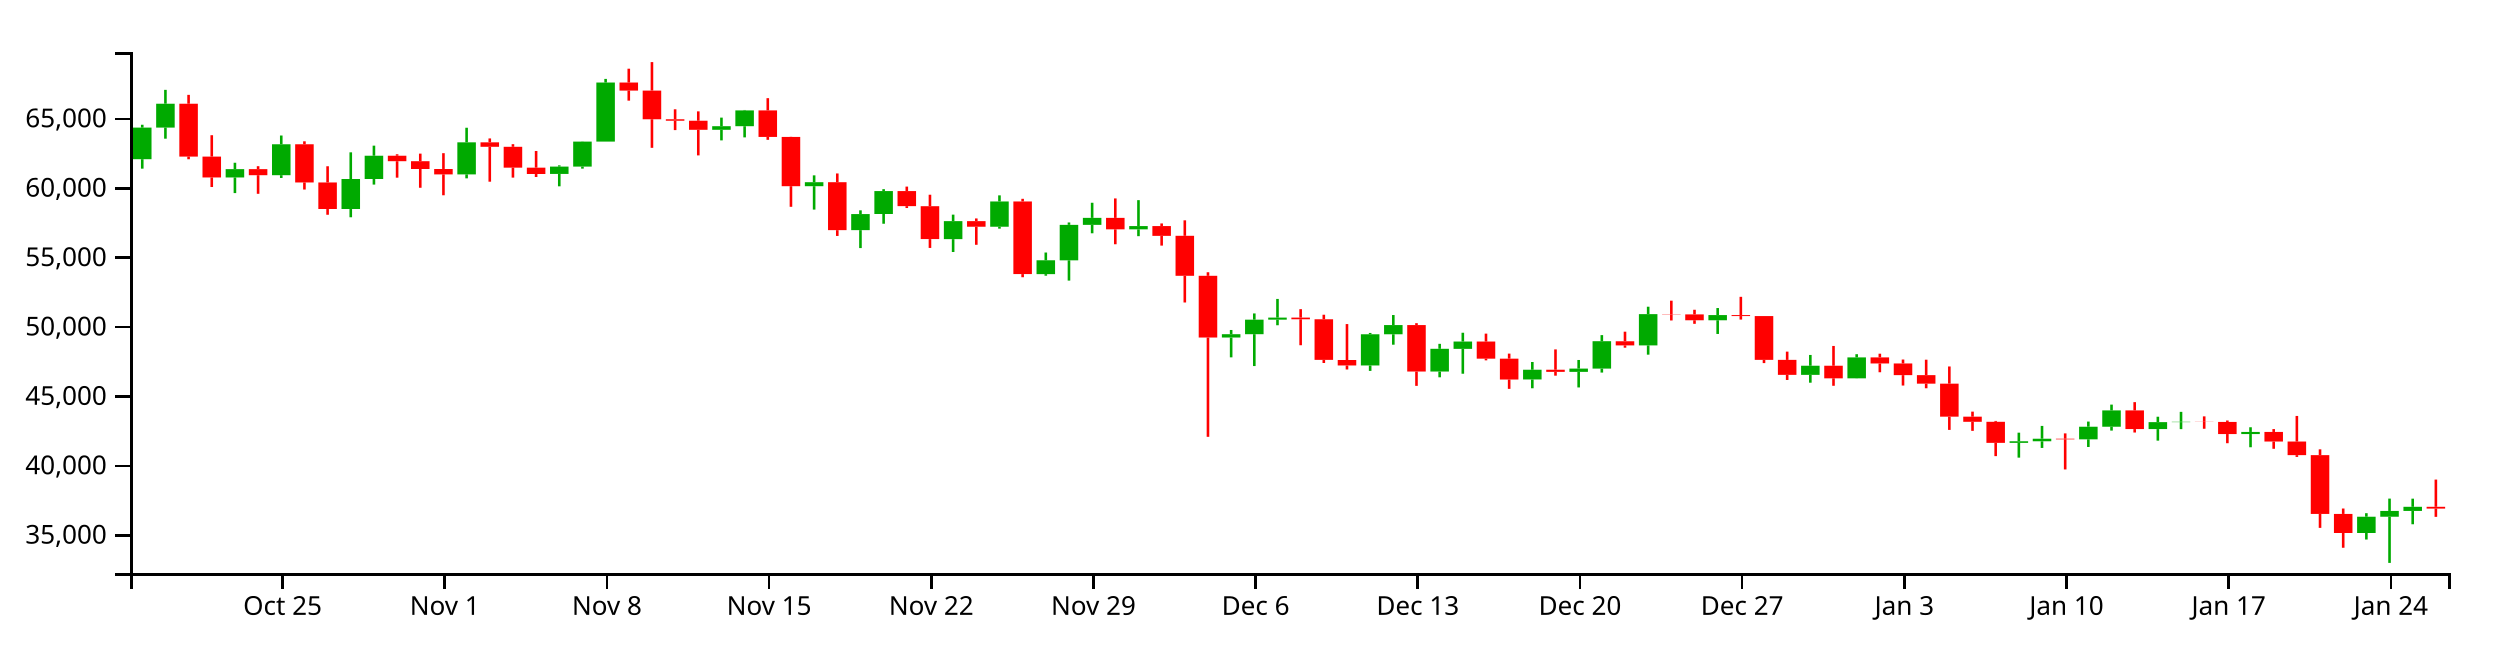
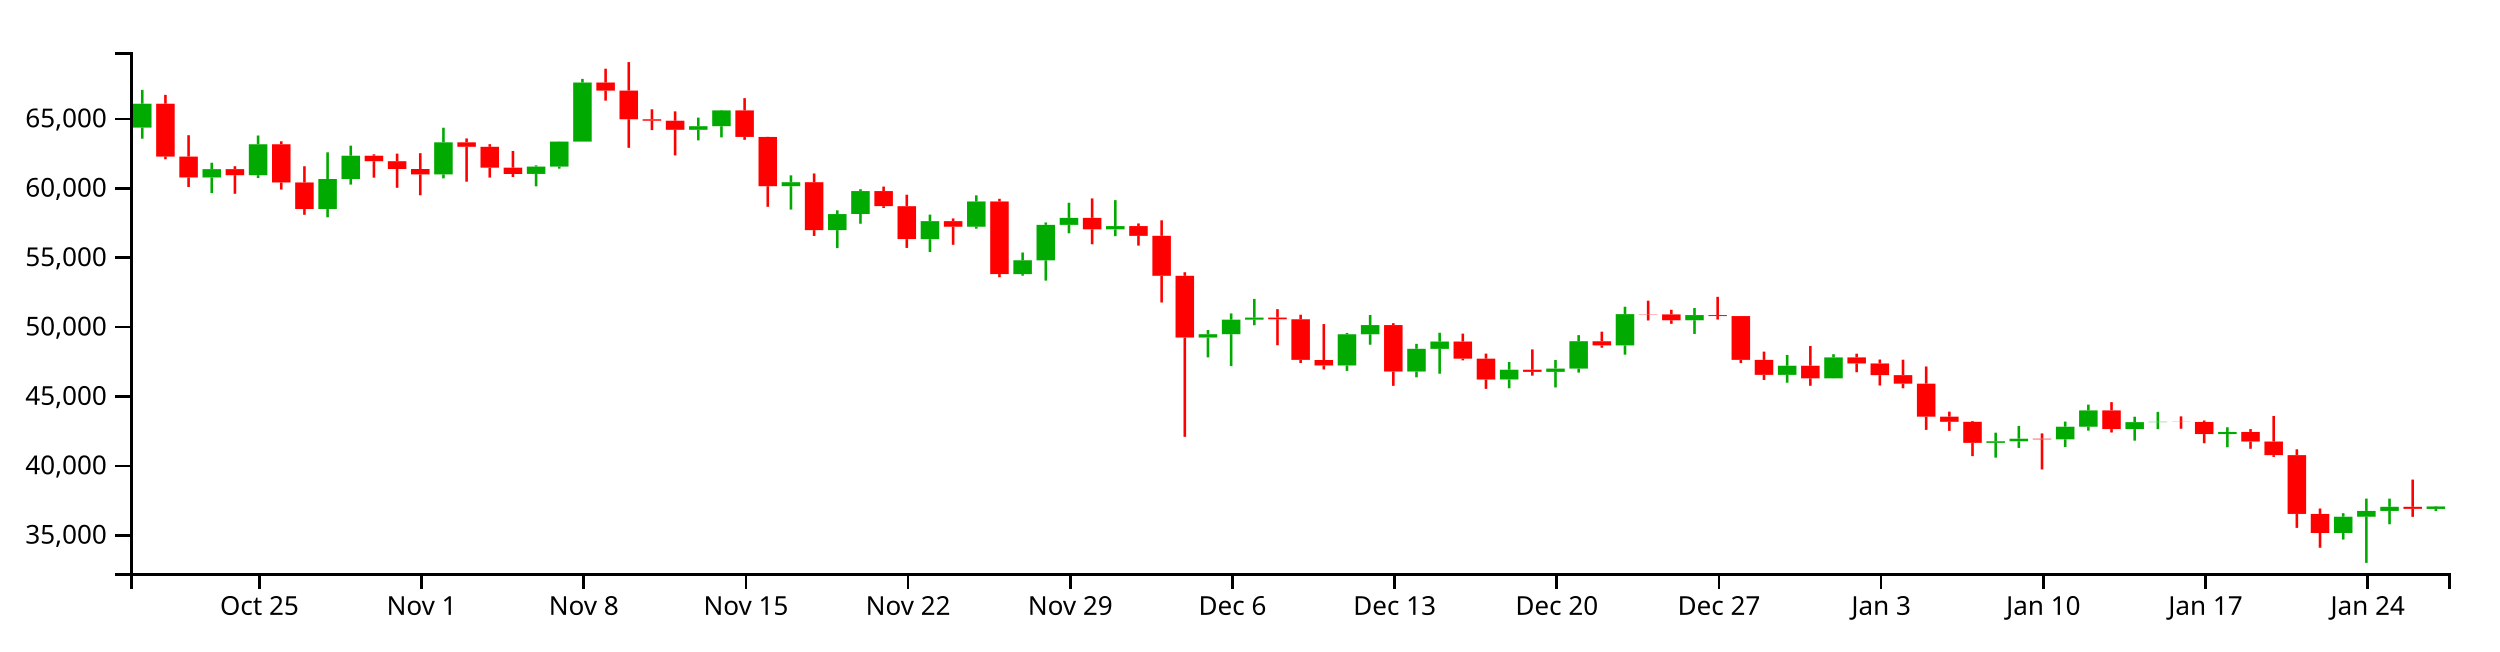
<svg xmlns="http://www.w3.org/2000/svg" version="1.1" width="960" height="250">
  <g transform="translate(50,20)">
    <style>.axis path,.axis line{fill:none;stroke:#000;shape-rendering:crispEdges;}path.candle{stroke:#000000;}path.candle.body{stroke-width:0;}path.candle.up{fill:#00AA00;stroke:#00AA00;}path.candle.down{fill:#FF0000;stroke:#FF0000;}</style>
    <g class="candlestick">
      <g class="data">
-         <path class="candle body up" d="M 1.068 41.124 l 7.117 0 L 8.185 28.999 l -7.117 0 L 1.068 41.124 M 9.964 28.999 l 7.117 0 L 17.081 19.827 l -7.117 0 L 9.964 28.999 M 36.653 48.145 l 7.117 0 L 43.77 44.955 l -7.117 0 L 36.653 48.145 M 54.446 47.271 l 7.117 0 L 61.563 35.404 l -7.117 0 L 54.446 47.271 M 81.136 60.268 l 7.117 0 L 88.253 48.743 l -7.117 0 L 81.136 60.268 M 90.032 48.743 l 7.117 0 L 97.149 39.801 l -7.117 0 L 90.032 48.743 M 125.618 46.957 l 7.117 0 L 132.735 34.651 l -7.117 0 L 125.618 46.957 M 161.204 46.802 l 7.117 0 L 168.321 43.975 l -7.117 0 L 161.204 46.802 M 170.1 43.975 l 7.117 0 L 177.217 34.366 l -7.117 0 L 170.1 43.975 M 178.996 34.366 l 7.117 0 L 186.114 11.703 l -7.117 0 L 178.996 34.366 M 223.479 29.843 l 7.117 0 L 230.596 28.469 l -7.117 0 L 223.479 29.843 M 232.375 28.469 l 7.117 0 L 239.492 22.398 l -7.117 0 L 232.375 28.469 M 259.064 51.499 l 7.117 0 L 266.182 49.975 l -7.117 0 L 259.064 51.499 M 276.857 68.379 l 7.117 0 L 283.974 62.194 l -7.117 0 L 276.857 68.379 M 285.754 62.168 l 7.117 0 L 292.871 53.372 l -7.117 0 L 285.754 62.168 M 312.443 71.832 l 7.117 0 L 319.56 64.917 l -7.117 0 L 312.443 71.832 M 330.236 67.065 l 7.117 0 L 337.353 57.354 l -7.117 0 L 330.236 67.065 M 348.029 85.263 l 7.117 0 L 355.146 79.948 l -7.117 0 L 348.029 85.263 M 356.925 79.972 l 7.117 0 L 364.042 66.337 l -7.117 0 L 356.925 79.972 M 365.822 66.337 l 7.117 0 L 372.939 63.664 l -7.117 0 L 365.822 66.337 M 383.615 68.065 l 7.117 0 L 390.732 66.821 l -7.117 0 L 383.615 68.065 M 419.2 109.626 l 7.117 0 L 426.317 108.326 l -7.117 0 L 419.2 109.626 M 428.097 108.326 l 7.117 0 L 435.214 102.754 l -7.117 0 L 428.097 108.326 M 436.993 102.754 l 7.117 0 L 444.11 101.97 l -7.117 0 L 436.993 102.754 M 472.579 120.349 l 7.117 0 L 479.696 108.36 l -7.117 0 L 472.579 120.349 M 481.475 108.36 l 7.117 0 L 488.593 104.822 l -7.117 0 L 481.475 108.36 M 499.268 122.682 l 7.117 0 L 506.385 113.939 l -7.117 0 L 499.268 122.682 M 508.165 113.972 l 7.117 0 L 515.282 111.158 l -7.117 0 L 508.165 113.972 M 534.854 125.714 l 7.117 0 L 541.971 121.98 l -7.117 0 L 534.854 125.714 M 552.647 122.797 l 7.117 0 L 559.764 121.555 l -7.117 0 L 552.647 122.797 M 561.543 121.555 l 7.117 0 L 568.661 111.025 l -7.117 0 L 561.543 121.555 M 579.336 112.633 l 7.117 0 L 586.453 100.638 l -7.117 0 L 579.336 112.633 M 606.026 102.979 l 7.117 0 L 613.143 100.976 l -7.117 0 L 606.026 102.979 M 641.611 123.951 l 7.117 0 L 648.729 120.454 l -7.117 0 L 641.611 123.951 M 659.404 125.271 l 7.117 0 L 666.521 117.246 l -7.117 0 L 659.404 125.271 M 721.679 150.056 l 7.117 0 L 728.796 149.453 l -7.117 0 L 721.679 150.056 M 730.576 149.453 l 7.117 0 L 737.693 148.467 l -7.117 0 L 730.576 149.453 M 748.369 148.692 l 7.117 0 L 755.486 143.859 l -7.117 0 L 748.369 148.692 M 757.265 143.859 l 7.117 0 L 764.382 137.605 l -7.117 0 L 757.265 143.859 M 775.058 144.77 l 7.117 0 L 782.175 142.097 l -7.117 0 L 775.058 144.77 M 783.954 142.097 l 7.117 0 L 791.072 141.967 l -7.117 0 L 783.954 142.097 M 810.644 146.671 l 7.117 0 L 817.761 145.869 l -7.117 0 L 810.644 146.671 M 855.126 184.673 l 7.117 0 L 862.243 178.42 l -7.117 0 L 855.126 184.673 M 864.022 178.42 l 7.117 0 L 871.14 176.204 l -7.117 0 L 864.022 178.42 M 872.919 176.204 l 7.117 0 L 880.036 174.616 l -7.117 0 L 872.919 176.204" />
-         <path class="candle body down" d="M 18.86 19.828 l 7.117 0 L 25.978 40.124 l -7.117 0 L 18.86 19.828 M 27.757 40.124 l 7.117 0 L 34.874 48.145 l -7.117 0 L 27.757 40.124 M 45.55 44.955 l 7.117 0 L 52.667 47.271 l -7.117 0 L 45.55 44.955 M 63.343 35.404 l 7.117 0 L 70.46 50.06 l -7.117 0 L 63.343 35.404 M 72.239 50.06 l 7.117 0 L 79.356 60.268 l -7.117 0 L 72.239 50.06 M 98.928 39.801 l 7.117 0 L 106.046 41.904 l -7.117 0 L 98.928 39.801 M 107.825 41.904 l 7.117 0 L 114.942 44.885 l -7.117 0 L 107.825 41.904 M 116.721 44.885 l 7.117 0 L 123.838 46.957 l -7.117 0 L 116.721 44.885 M 134.514 34.648 l 7.117 0 L 141.631 36.376 l -7.117 0 L 134.514 34.648 M 143.411 36.376 l 7.117 0 L 150.528 44.378 l -7.117 0 L 143.411 36.376 M 152.307 44.378 l 7.117 0 L 159.424 46.818 l -7.117 0 L 152.307 44.378 M 187.893 11.703 l 7.117 0 L 195.01 14.784 l -7.117 0 L 187.893 11.703 M 196.789 14.784 l 7.117 0 L 203.906 25.791 l -7.117 0 L 196.789 14.784 M 205.686 25.791 l 7.117 0 L 212.803 26.368 l -7.117 0 L 205.686 25.791 M 214.582 26.368 l 7.117 0 L 221.699 29.843 l -7.117 0 L 214.582 26.368 M 241.271 22.398 l 7.117 0 L 248.389 32.59 l -7.117 0 L 241.271 22.398 M 250.168 32.59 l 7.117 0 L 257.285 51.499 l -7.117 0 L 250.168 32.59 M 267.961 49.975 l 7.117 0 L 275.078 68.379 l -7.117 0 L 267.961 49.975 M 294.65 53.372 l 7.117 0 L 301.767 59.157 l -7.117 0 L 294.65 53.372 M 303.547 59.18 l 7.117 0 L 310.664 71.814 l -7.117 0 L 303.547 59.18 M 321.339 64.917 l 7.117 0 L 328.457 67.065 l -7.117 0 L 321.339 64.917 M 339.132 57.354 l 7.117 0 L 346.25 85.248 l -7.117 0 L 339.132 57.354 M 374.718 63.664 l 7.117 0 L 381.835 68.065 l -7.117 0 L 374.718 63.664 M 392.511 66.821 l 7.117 0 L 399.628 70.571 l -7.117 0 L 392.511 66.821 M 401.407 70.55 l 7.117 0 L 408.525 85.917 l -7.117 0 L 401.407 70.55 M 410.304 85.917 l 7.117 0 L 417.421 109.626 l -7.117 0 L 410.304 85.917 M 445.89 101.97 l 7.117 0 L 453.007 102.598 l -7.117 0 L 445.89 101.97 M 454.786 102.598 l 7.117 0 L 461.903 118.19 l -7.117 0 L 454.786 102.598 M 463.683 118.242 l 7.117 0 L 470.8 120.349 l -7.117 0 L 463.683 118.242 M 490.372 104.822 l 7.117 0 L 497.489 122.682 l -7.117 0 L 490.372 104.822 M 517.061 111.158 l 7.117 0 L 524.178 117.727 l -7.117 0 L 517.061 111.158 M 525.958 117.727 l 7.117 0 L 533.075 125.728 l -7.117 0 L 525.958 117.727 M 543.75 121.98 l 7.117 0 L 550.868 122.797 l -7.117 0 L 543.75 121.98 M 570.44 111.038 l 7.117 0 L 577.557 112.633 l -7.117 0 L 570.44 111.038 M 588.233 100.638 l 7.117 0 L 595.35 100.739 l -7.117 0 L 588.233 100.638 M 597.129 100.739 l 7.117 0 L 604.246 102.979 l -7.117 0 L 597.129 100.739 M 614.922 100.976 l 7.117 0 L 622.039 101.37 l -7.117 0 L 614.922 100.976 M 623.818 101.37 l 7.117 0 L 630.936 118.2 l -7.117 0 L 623.818 101.37 M 632.715 118.2 l 7.117 0 L 639.832 123.951 l -7.117 0 L 632.715 118.2 M 650.508 120.454 l 7.117 0 L 657.625 125.271 l -7.117 0 L 650.508 120.454 M 668.301 117.246 l 7.117 0 L 675.418 119.573 l -7.117 0 L 668.301 117.246 M 677.197 119.573 l 7.117 0 L 684.314 124.05 l -7.117 0 L 677.197 119.573 M 686.094 124.05 l 7.117 0 L 693.211 127.323 l -7.117 0 L 686.094 124.05 M 694.99 127.323 l 7.117 0 L 702.107 140.012 l -7.117 0 L 694.99 127.323 M 703.886 140.012 l 7.117 0 L 711.004 141.978 l -7.117 0 L 703.886 140.012 M 712.783 141.978 l 7.117 0 L 719.9 150.056 l -7.117 0 L 712.783 141.978 M 739.472 148.467 l 7.117 0 L 746.589 148.692 l -7.117 0 L 739.472 148.467 M 766.162 137.605 l 7.117 0 L 773.279 144.761 l -7.117 0 L 766.162 137.605 M 792.851 141.967 l 7.117 0 L 799.968 142.034 l -7.117 0 L 792.851 141.967 M 801.747 142.034 l 7.117 0 L 808.864 146.671 l -7.117 0 L 801.747 142.034 M 819.54 145.869 l 7.117 0 L 826.657 149.558 l -7.117 0 L 819.54 145.869 M 828.437 149.558 l 7.117 0 L 835.554 154.776 l -7.117 0 L 828.437 149.558 M 837.333 154.776 l 7.117 0 L 844.45 177.35 l -7.117 0 L 837.333 154.776 M 846.23 177.35 l 7.117 0 L 853.347 184.673 l -7.117 0 L 846.23 177.35 M 881.815 174.616 l 7.117 0 L 888.932 175.293 l -7.117 0 L 881.815 174.616" />
+         <path class="candle body up" d="M 1.068 28.999 l 7.117 0 L 8.185 19.827 l -7.117 0 L 1.068 28.999 M 27.757 48.145 l 7.117 0 L 34.874 44.955 l -7.117 0 L 27.757 48.145 M 45.55 47.271 l 7.117 0 L 52.667 35.404 l -7.117 0 L 45.55 47.271 M 72.239 60.268 l 7.117 0 L 79.356 48.743 l -7.117 0 L 72.239 60.268 M 81.136 48.743 l 7.117 0 L 88.253 39.801 l -7.117 0 L 81.136 48.743 M 116.721 46.957 l 7.117 0 L 123.838 34.651 l -7.117 0 L 116.721 46.957 M 152.307 46.802 l 7.117 0 L 159.424 43.975 l -7.117 0 L 152.307 46.802 M 161.204 43.975 l 7.117 0 L 168.321 34.366 l -7.117 0 L 161.204 43.975 M 170.1 34.366 l 7.117 0 L 177.217 11.703 l -7.117 0 L 170.1 34.366 M 214.582 29.843 l 7.117 0 L 221.699 28.469 l -7.117 0 L 214.582 29.843 M 223.479 28.469 l 7.117 0 L 230.596 22.398 l -7.117 0 L 223.479 28.469 M 250.168 51.499 l 7.117 0 L 257.285 49.975 l -7.117 0 L 250.168 51.499 M 267.961 68.379 l 7.117 0 L 275.078 62.194 l -7.117 0 L 267.961 68.379 M 276.857 62.168 l 7.117 0 L 283.974 53.372 l -7.117 0 L 276.857 62.168 M 303.547 71.832 l 7.117 0 L 310.664 64.917 l -7.117 0 L 303.547 71.832 M 321.339 67.065 l 7.117 0 L 328.457 57.354 l -7.117 0 L 321.339 67.065 M 339.132 85.263 l 7.117 0 L 346.25 79.948 l -7.117 0 L 339.132 85.263 M 348.029 79.972 l 7.117 0 L 355.146 66.337 l -7.117 0 L 348.029 79.972 M 356.925 66.337 l 7.117 0 L 364.042 63.664 l -7.117 0 L 356.925 66.337 M 374.718 68.065 l 7.117 0 L 381.835 66.821 l -7.117 0 L 374.718 68.065 M 410.304 109.626 l 7.117 0 L 417.421 108.326 l -7.117 0 L 410.304 109.626 M 419.2 108.326 l 7.117 0 L 426.317 102.754 l -7.117 0 L 419.2 108.326 M 428.097 102.754 l 7.117 0 L 435.214 101.97 l -7.117 0 L 428.097 102.754 M 463.683 120.349 l 7.117 0 L 470.8 108.36 l -7.117 0 L 463.683 120.349 M 472.579 108.36 l 7.117 0 L 479.696 104.822 l -7.117 0 L 472.579 108.36 M 490.372 122.682 l 7.117 0 L 497.489 113.939 l -7.117 0 L 490.372 122.682 M 499.268 113.972 l 7.117 0 L 506.385 111.158 l -7.117 0 L 499.268 113.972 M 525.958 125.714 l 7.117 0 L 533.075 121.98 l -7.117 0 L 525.958 125.714 M 543.75 122.797 l 7.117 0 L 550.868 121.555 l -7.117 0 L 543.75 122.797 M 552.647 121.555 l 7.117 0 L 559.764 111.025 l -7.117 0 L 552.647 121.555 M 570.44 112.633 l 7.117 0 L 577.557 100.638 l -7.117 0 L 570.44 112.633 M 597.129 102.979 l 7.117 0 L 604.246 100.976 l -7.117 0 L 597.129 102.979 M 632.715 123.951 l 7.117 0 L 639.832 120.454 l -7.117 0 L 632.715 123.951 M 650.508 125.271 l 7.117 0 L 657.625 117.246 l -7.117 0 L 650.508 125.271 M 712.783 150.056 l 7.117 0 L 719.9 149.453 l -7.117 0 L 712.783 150.056 M 721.679 149.453 l 7.117 0 L 728.796 148.467 l -7.117 0 L 721.679 149.453 M 739.472 148.692 l 7.117 0 L 746.589 143.859 l -7.117 0 L 739.472 148.692 M 748.369 143.859 l 7.117 0 L 755.486 137.605 l -7.117 0 L 748.369 143.859 M 766.162 144.77 l 7.117 0 L 773.279 142.097 l -7.117 0 L 766.162 144.77 M 775.058 142.097 l 7.117 0 L 782.175 141.967 l -7.117 0 L 775.058 142.097 M 801.747 146.671 l 7.117 0 L 808.864 145.869 l -7.117 0 L 801.747 146.671 M 846.23 184.673 l 7.117 0 L 853.347 178.42 l -7.117 0 L 846.23 184.673 M 855.126 178.42 l 7.117 0 L 862.243 176.204 l -7.117 0 L 855.126 178.42 M 864.022 176.204 l 7.117 0 L 871.14 174.616 l -7.117 0 L 864.022 176.204 M 881.815 175.421 l 7.117 0 L 888.932 174.492 l -7.117 0 L 881.815 175.421" />
+         <path class="candle body down" d="M 9.964 19.828 l 7.117 0 L 17.081 40.124 l -7.117 0 L 9.964 19.828 M 18.86 40.124 l 7.117 0 L 25.978 48.145 l -7.117 0 L 18.86 40.124 M 36.653 44.955 l 7.117 0 L 43.77 47.271 l -7.117 0 L 36.653 44.955 M 54.446 35.404 l 7.117 0 L 61.563 50.06 l -7.117 0 L 54.446 35.404 M 63.343 50.06 l 7.117 0 L 70.46 60.268 l -7.117 0 L 63.343 50.06 M 90.032 39.801 l 7.117 0 L 97.149 41.904 l -7.117 0 L 90.032 39.801 M 98.928 41.904 l 7.117 0 L 106.046 44.885 l -7.117 0 L 98.928 41.904 M 107.825 44.885 l 7.117 0 L 114.942 46.957 l -7.117 0 L 107.825 44.885 M 125.618 34.648 l 7.117 0 L 132.735 36.376 l -7.117 0 L 125.618 34.648 M 134.514 36.376 l 7.117 0 L 141.631 44.378 l -7.117 0 L 134.514 36.376 M 143.411 44.378 l 7.117 0 L 150.528 46.818 l -7.117 0 L 143.411 44.378 M 178.996 11.703 l 7.117 0 L 186.114 14.784 l -7.117 0 L 178.996 11.703 M 187.893 14.784 l 7.117 0 L 195.01 25.791 l -7.117 0 L 187.893 14.784 M 196.789 25.791 l 7.117 0 L 203.906 26.368 l -7.117 0 L 196.789 25.791 M 205.686 26.368 l 7.117 0 L 212.803 29.843 l -7.117 0 L 205.686 26.368 M 232.375 22.398 l 7.117 0 L 239.492 32.59 l -7.117 0 L 232.375 22.398 M 241.271 32.59 l 7.117 0 L 248.389 51.499 l -7.117 0 L 241.271 32.59 M 259.064 49.975 l 7.117 0 L 266.182 68.379 l -7.117 0 L 259.064 49.975 M 285.754 53.372 l 7.117 0 L 292.871 59.157 l -7.117 0 L 285.754 53.372 M 294.65 59.18 l 7.117 0 L 301.767 71.814 l -7.117 0 L 294.65 59.18 M 312.443 64.917 l 7.117 0 L 319.56 67.065 l -7.117 0 L 312.443 64.917 M 330.236 57.354 l 7.117 0 L 337.353 85.248 l -7.117 0 L 330.236 57.354 M 365.822 63.664 l 7.117 0 L 372.939 68.065 l -7.117 0 L 365.822 63.664 M 383.615 66.821 l 7.117 0 L 390.732 70.571 l -7.117 0 L 383.615 66.821 M 392.511 70.55 l 7.117 0 L 399.628 85.917 l -7.117 0 L 392.511 70.55 M 401.407 85.917 l 7.117 0 L 408.525 109.626 l -7.117 0 L 401.407 85.917 M 436.993 101.97 l 7.117 0 L 444.11 102.598 l -7.117 0 L 436.993 101.97 M 445.89 102.598 l 7.117 0 L 453.007 118.19 l -7.117 0 L 445.89 102.598 M 454.786 118.242 l 7.117 0 L 461.903 120.349 l -7.117 0 L 454.786 118.242 M 481.475 104.822 l 7.117 0 L 488.593 122.682 l -7.117 0 L 481.475 104.822 M 508.165 111.158 l 7.117 0 L 515.282 117.727 l -7.117 0 L 508.165 111.158 M 517.061 117.727 l 7.117 0 L 524.178 125.728 l -7.117 0 L 517.061 117.727 M 534.854 121.98 l 7.117 0 L 541.971 122.797 l -7.117 0 L 534.854 121.98 M 561.543 111.038 l 7.117 0 L 568.661 112.633 l -7.117 0 L 561.543 111.038 M 579.336 100.638 l 7.117 0 L 586.453 100.739 l -7.117 0 L 579.336 100.638 M 588.233 100.739 l 7.117 0 L 595.35 102.979 l -7.117 0 L 588.233 100.739 M 606.026 100.976 l 7.117 0 L 613.143 101.37 l -7.117 0 L 606.026 100.976 M 614.922 101.37 l 7.117 0 L 622.039 118.2 l -7.117 0 L 614.922 101.37 M 623.818 118.2 l 7.117 0 L 630.936 123.951 l -7.117 0 L 623.818 118.2 M 641.611 120.454 l 7.117 0 L 648.729 125.271 l -7.117 0 L 641.611 120.454 M 659.404 117.246 l 7.117 0 L 666.521 119.573 l -7.117 0 L 659.404 117.246 M 668.301 119.573 l 7.117 0 L 675.418 124.05 l -7.117 0 L 668.301 119.573 M 677.197 124.05 l 7.117 0 L 684.314 127.323 l -7.117 0 L 677.197 124.05 M 686.094 127.323 l 7.117 0 L 693.211 140.012 l -7.117 0 L 686.094 127.323 M 694.99 140.012 l 7.117 0 L 702.107 141.978 l -7.117 0 L 694.99 140.012 M 703.886 141.978 l 7.117 0 L 711.004 150.056 l -7.117 0 L 703.886 141.978 M 730.576 148.467 l 7.117 0 L 737.693 148.692 l -7.117 0 L 730.576 148.467 M 757.265 137.605 l 7.117 0 L 764.382 144.761 l -7.117 0 L 757.265 137.605 M 783.954 141.967 l 7.117 0 L 791.072 142.034 l -7.117 0 L 783.954 141.967 M 792.851 142.034 l 7.117 0 L 799.968 146.671 l -7.117 0 L 792.851 142.034 M 810.644 145.869 l 7.117 0 L 817.761 149.558 l -7.117 0 L 810.644 145.869 M 819.54 149.558 l 7.117 0 L 826.657 154.776 l -7.117 0 L 819.54 149.558 M 828.437 154.776 l 7.117 0 L 835.554 177.35 l -7.117 0 L 828.437 154.776 M 837.333 177.35 l 7.117 0 L 844.45 184.673 l -7.117 0 L 837.333 177.35 M 872.919 174.616 l 7.117 0 L 880.036 175.41 l -7.117 0 L 872.919 174.616" />
        <path class="candle body equal" />
-         <path class="candle wick up" d="M 4.626 27.904 L 4.626 28.999 M 4.626 41.124 L 4.626 44.766 M 13.523 14.505 L 13.523 19.827 M 13.523 28.999 L 13.523 33.258 M 40.212 42.498 L 40.212 44.955 M 40.212 48.145 L 40.212 54.146 M 58.005 32.036 L 58.005 35.404 M 58.005 47.271 L 58.005 48.348 M 84.694 38.494 L 84.694 48.743 M 84.694 60.268 L 84.694 63.431 M 93.591 35.93 L 93.591 39.801 M 93.591 48.743 L 93.591 50.881 M 129.176 29.055 L 129.176 34.651 M 129.176 46.957 L 129.176 48.483 M 164.762 43.496 L 164.762 43.975 M 164.762 46.802 L 164.762 51.546 M 173.659 34.298 L 173.659 34.366 M 173.659 43.975 L 173.659 44.763 M 182.555 10.3 L 182.555 11.703 M 182.555 34.366 L 182.555 34.366 M 227.037 25.165 L 227.037 28.469 M 227.037 29.843 L 227.037 33.904 M 235.934 22.231 L 235.934 22.398 M 235.934 28.469 L 235.934 32.753 M 262.623 47.335 L 262.623 49.975 M 262.623 51.499 L 262.623 60.484 M 280.416 60.766 L 280.416 62.194 M 280.416 68.379 L 280.416 75.263 M 289.312 52.639 L 289.312 53.372 M 289.312 62.168 L 289.312 65.92 M 316.002 62.419 L 316.002 64.917 M 316.002 71.832 L 316.002 76.771 M 333.794 55.016 L 333.794 57.354 M 333.794 67.065 L 333.794 67.802 M 351.587 76.969 L 351.587 79.948 M 351.587 85.263 L 351.587 85.869 M 360.484 65.43 L 360.484 66.337 M 360.484 79.972 L 360.484 87.752 M 369.38 57.857 L 369.38 63.664 M 369.38 66.337 L 369.38 69.578 M 387.173 56.857 L 387.173 66.821 M 387.173 68.065 L 387.173 70.69 M 422.759 106.713 L 422.759 108.326 M 422.759 109.626 L 422.759 117.222 M 431.655 100.36 L 431.655 102.754 M 431.655 108.326 L 431.655 120.565 M 440.552 94.789 L 440.552 101.97 M 440.552 102.754 L 440.552 104.897 M 476.138 107.85 L 476.138 108.36 M 476.138 120.349 L 476.138 122.425 M 485.034 100.968 L 485.034 104.822 M 485.034 108.36 L 485.034 112.368 M 502.827 112.035 L 502.827 113.939 M 502.827 122.682 L 502.827 124.882 M 511.723 107.774 L 511.723 111.158 M 511.723 113.972 L 511.723 123.512 M 538.413 119.007 L 538.413 121.98 M 538.413 125.714 L 538.413 129.092 M 556.206 118.233 L 556.206 121.555 M 556.206 122.797 L 556.206 128.779 M 565.102 108.685 L 565.102 111.025 M 565.102 121.555 L 565.102 123.07 M 582.895 97.781 L 582.895 100.638 M 582.895 112.633 L 582.895 116.192 M 609.584 98.287 L 609.584 100.976 M 609.584 102.979 L 609.584 108.243 M 645.17 116.301 L 645.17 120.454 M 645.17 123.951 L 645.17 126.96 M 662.963 116.01 L 662.963 117.246 M 662.963 125.271 L 662.963 125.317 M 725.238 146.147 L 725.238 149.453 M 725.238 150.056 L 725.238 155.735 M 734.134 143.553 L 734.134 148.467 M 734.134 149.453 L 734.134 152.009 M 751.927 141.883 L 751.927 143.859 M 751.927 148.692 L 751.927 151.642 M 760.824 135.37 L 760.824 137.605 M 760.824 143.859 L 760.824 145.348 M 778.617 140.024 L 778.617 142.097 M 778.617 144.77 L 778.617 149.206 M 787.513 138.153 L 787.513 141.967 M 787.513 142.097 L 787.513 144.788 M 814.202 144.063 L 814.202 145.869 M 814.202 146.671 L 814.202 151.743 M 858.685 177.064 L 858.685 178.42 M 858.685 184.673 L 858.685 187.18 M 867.581 171.463 L 867.581 176.204 M 867.581 178.42 L 867.581 196.154 M 876.477 171.489 L 876.477 174.616 M 876.477 176.204 L 876.477 181.317" style="stroke-width: 1px;" />
-         <path class="candle wick down" d="M 22.419 16.425 L 22.419 19.828 M 22.419 40.124 L 22.419 41.153 M 31.315 31.921 L 31.315 40.124 M 31.315 48.145 L 31.315 51.813 M 49.108 43.818 L 49.108 44.955 M 49.108 47.271 L 49.108 54.421 M 66.901 34.26 L 66.901 35.404 M 66.901 50.06 L 66.901 52.785 M 75.798 43.84 L 75.798 50.06 M 75.798 60.268 L 75.798 62.472 M 102.487 39.239 L 102.487 39.801 M 102.487 41.904 L 102.487 48.226 M 111.383 38.993 L 111.383 41.904 M 111.383 44.885 L 111.383 52.104 M 120.28 38.82 L 120.28 44.885 M 120.28 46.957 L 120.28 54.984 M 138.073 33.159 L 138.073 34.648 M 138.073 36.376 L 138.073 49.773 M 146.969 35.364 L 146.969 36.376 M 146.969 44.378 L 146.969 48.205 M 155.866 37.979 L 155.866 44.378 M 155.866 46.818 L 155.866 47.97 M 191.451 6.382 L 191.451 11.703 M 191.451 14.784 L 191.451 18.65 M 200.348 3.846 L 200.348 14.784 M 200.348 25.791 L 200.348 36.768 M 209.244 21.966 L 209.244 25.791 M 209.244 26.368 L 209.244 29.961 M 218.141 22.763 L 218.141 26.368 M 218.141 29.843 L 218.141 39.672 M 244.83 17.693 L 244.83 22.398 M 244.83 32.59 L 244.83 33.692 M 253.727 32.534 L 253.727 32.59 M 253.727 51.499 L 253.727 59.412 M 271.519 46.611 L 271.519 49.975 M 271.519 68.379 L 271.519 70.604 M 298.209 51.654 L 298.209 53.372 M 298.209 59.157 L 298.209 59.878 M 307.105 54.776 L 307.105 59.18 M 307.105 71.814 L 307.105 75.21 M 324.898 63.884 L 324.898 64.917 M 324.898 67.065 L 324.898 74 M 342.691 56.343 L 342.691 57.354 M 342.691 85.248 L 342.691 86.455 M 378.277 56.199 L 378.277 63.664 M 378.277 68.065 L 378.277 73.794 M 396.07 65.8 L 396.07 66.821 M 396.07 70.571 L 396.07 74.316 M 404.966 64.604 L 404.966 70.55 M 404.966 85.917 L 404.966 96.155 M 413.862 84.541 L 413.862 85.917 M 413.862 109.626 L 413.862 147.744 M 449.448 98.713 L 449.448 101.97 M 449.448 102.598 L 449.448 112.57 M 458.345 100.857 L 458.345 102.598 M 458.345 118.19 L 458.345 119.392 M 467.241 104.443 L 467.241 118.242 M 467.241 120.349 L 467.241 121.887 M 493.93 104.096 L 493.93 104.822 M 493.93 122.682 L 493.93 128.171 M 520.62 108.113 L 520.62 111.158 M 520.62 117.727 L 520.62 118.374 M 529.516 115.79 L 529.516 117.727 M 529.516 125.728 L 529.516 129.327 M 547.309 114.169 L 547.309 121.98 M 547.309 122.797 L 547.309 124.259 M 573.998 107.368 L 573.998 111.038 M 573.998 112.633 L 573.998 113.52 M 591.791 95.462 L 591.791 100.638 M 591.791 100.739 L 591.791 103.06 M 600.688 98.947 L 600.688 100.739 M 600.688 102.979 L 600.688 104.35 M 618.481 93.981 L 618.481 100.976 M 618.481 101.37 L 618.481 102.716 M 627.377 101.357 L 627.377 101.37 M 627.377 118.2 L 627.377 119.43 M 636.273 115.027 L 636.273 118.2 M 636.273 123.951 L 636.273 125.91 M 654.066 112.846 L 654.066 120.454 M 654.066 125.271 L 654.066 128.143 M 671.859 115.821 L 671.859 117.246 M 671.859 119.573 L 671.859 122.942 M 680.756 118.06 L 680.756 119.573 M 680.756 124.05 L 680.756 128.048 M 689.652 118.126 L 689.652 124.05 M 689.652 127.323 L 689.652 129.092 M 698.549 120.725 L 698.549 127.323 M 698.549 140.012 L 698.549 145.081 M 707.445 138.067 L 707.445 140.012 M 707.445 141.978 L 707.445 145.451 M 716.341 141.639 L 716.341 141.978 M 716.341 150.056 L 716.341 155.154 M 743.031 146.421 L 743.031 148.467 M 743.031 148.692 L 743.031 160.27 M 769.72 134.422 L 769.72 137.605 M 769.72 144.761 L 769.72 146.087 M 796.409 139.885 L 796.409 141.967 M 796.409 142.034 L 796.409 144.645 M 805.306 141.477 L 805.306 142.034 M 805.306 146.671 L 805.306 150.195 M 823.099 144.766 L 823.099 145.869 M 823.099 149.558 L 823.099 152.337 M 831.995 139.725 L 831.995 149.558 M 831.995 154.776 L 831.995 155.456 M 840.892 152.542 L 840.892 154.776 M 840.892 177.35 L 840.892 182.706 M 849.788 175.272 L 849.788 177.35 M 849.788 184.673 L 849.788 190.34 M 885.374 164.161 L 885.374 174.616 M 885.374 175.293 L 885.374 178.473" style="stroke-width: 1px;" />
+         <path class="candle wick up" d="M 4.626 14.505 L 4.626 19.827 M 4.626 28.999 L 4.626 33.258 M 31.315 42.498 L 31.315 44.955 M 31.315 48.145 L 31.315 54.146 M 49.108 32.036 L 49.108 35.404 M 49.108 47.271 L 49.108 48.348 M 75.798 38.494 L 75.798 48.743 M 75.798 60.268 L 75.798 63.431 M 84.694 35.93 L 84.694 39.801 M 84.694 48.743 L 84.694 50.881 M 120.28 29.055 L 120.28 34.651 M 120.28 46.957 L 120.28 48.483 M 155.866 43.496 L 155.866 43.975 M 155.866 46.802 L 155.866 51.546 M 164.762 34.298 L 164.762 34.366 M 164.762 43.975 L 164.762 44.763 M 173.659 10.3 L 173.659 11.703 M 173.659 34.366 L 173.659 34.366 M 218.141 25.165 L 218.141 28.469 M 218.141 29.843 L 218.141 33.904 M 227.037 22.231 L 227.037 22.398 M 227.037 28.469 L 227.037 32.753 M 253.727 47.335 L 253.727 49.975 M 253.727 51.499 L 253.727 60.484 M 271.519 60.766 L 271.519 62.194 M 271.519 68.379 L 271.519 75.263 M 280.416 52.639 L 280.416 53.372 M 280.416 62.168 L 280.416 65.92 M 307.105 62.419 L 307.105 64.917 M 307.105 71.832 L 307.105 76.771 M 324.898 55.016 L 324.898 57.354 M 324.898 67.065 L 324.898 67.802 M 342.691 76.969 L 342.691 79.948 M 342.691 85.263 L 342.691 85.869 M 351.587 65.43 L 351.587 66.337 M 351.587 79.972 L 351.587 87.752 M 360.484 57.857 L 360.484 63.664 M 360.484 66.337 L 360.484 69.578 M 378.277 56.857 L 378.277 66.821 M 378.277 68.065 L 378.277 70.69 M 413.862 106.713 L 413.862 108.326 M 413.862 109.626 L 413.862 117.222 M 422.759 100.36 L 422.759 102.754 M 422.759 108.326 L 422.759 120.565 M 431.655 94.789 L 431.655 101.97 M 431.655 102.754 L 431.655 104.897 M 467.241 107.85 L 467.241 108.36 M 467.241 120.349 L 467.241 122.425 M 476.138 100.968 L 476.138 104.822 M 476.138 108.36 L 476.138 112.368 M 493.93 112.035 L 493.93 113.939 M 493.93 122.682 L 493.93 124.882 M 502.827 107.774 L 502.827 111.158 M 502.827 113.972 L 502.827 123.512 M 529.516 119.007 L 529.516 121.98 M 529.516 125.714 L 529.516 129.092 M 547.309 118.233 L 547.309 121.555 M 547.309 122.797 L 547.309 128.779 M 556.206 108.685 L 556.206 111.025 M 556.206 121.555 L 556.206 123.07 M 573.998 97.781 L 573.998 100.638 M 573.998 112.633 L 573.998 116.192 M 600.688 98.287 L 600.688 100.976 M 600.688 102.979 L 600.688 108.243 M 636.273 116.301 L 636.273 120.454 M 636.273 123.951 L 636.273 126.96 M 654.066 116.01 L 654.066 117.246 M 654.066 125.271 L 654.066 125.317 M 716.341 146.147 L 716.341 149.453 M 716.341 150.056 L 716.341 155.735 M 725.238 143.553 L 725.238 148.467 M 725.238 149.453 L 725.238 152.009 M 743.031 141.883 L 743.031 143.859 M 743.031 148.692 L 743.031 151.642 M 751.927 135.37 L 751.927 137.605 M 751.927 143.859 L 751.927 145.348 M 769.72 140.024 L 769.72 142.097 M 769.72 144.77 L 769.72 149.206 M 778.617 138.153 L 778.617 141.967 M 778.617 142.097 L 778.617 144.788 M 805.306 144.063 L 805.306 145.869 M 805.306 146.671 L 805.306 151.743 M 849.788 177.064 L 849.788 178.42 M 849.788 184.673 L 849.788 187.18 M 858.685 171.463 L 858.685 176.204 M 858.685 178.42 L 858.685 196.154 M 867.581 171.489 L 867.581 174.616 M 867.581 176.204 L 867.581 181.317 M 885.374 174.321 L 885.374 174.492 M 885.374 175.421 L 885.374 176.228" style="stroke-width: 1px;" />
+         <path class="candle wick down" d="M 13.523 16.425 L 13.523 19.828 M 13.523 40.124 L 13.523 41.153 M 22.419 31.921 L 22.419 40.124 M 22.419 48.145 L 22.419 51.813 M 40.212 43.818 L 40.212 44.955 M 40.212 47.271 L 40.212 54.421 M 58.005 34.26 L 58.005 35.404 M 58.005 50.06 L 58.005 52.785 M 66.901 43.84 L 66.901 50.06 M 66.901 60.268 L 66.901 62.472 M 93.591 39.239 L 93.591 39.801 M 93.591 41.904 L 93.591 48.226 M 102.487 38.993 L 102.487 41.904 M 102.487 44.885 L 102.487 52.104 M 111.383 38.82 L 111.383 44.885 M 111.383 46.957 L 111.383 54.984 M 129.176 33.159 L 129.176 34.648 M 129.176 36.376 L 129.176 49.773 M 138.073 35.364 L 138.073 36.376 M 138.073 44.378 L 138.073 48.205 M 146.969 37.979 L 146.969 44.378 M 146.969 46.818 L 146.969 47.97 M 182.555 6.382 L 182.555 11.703 M 182.555 14.784 L 182.555 18.65 M 191.451 3.846 L 191.451 14.784 M 191.451 25.791 L 191.451 36.768 M 200.348 21.966 L 200.348 25.791 M 200.348 26.368 L 200.348 29.961 M 209.244 22.763 L 209.244 26.368 M 209.244 29.843 L 209.244 39.672 M 235.934 17.693 L 235.934 22.398 M 235.934 32.59 L 235.934 33.692 M 244.83 32.534 L 244.83 32.59 M 244.83 51.499 L 244.83 59.412 M 262.623 46.611 L 262.623 49.975 M 262.623 68.379 L 262.623 70.604 M 289.312 51.654 L 289.312 53.372 M 289.312 59.157 L 289.312 59.878 M 298.209 54.776 L 298.209 59.18 M 298.209 71.814 L 298.209 75.21 M 316.002 63.884 L 316.002 64.917 M 316.002 67.065 L 316.002 74 M 333.794 56.343 L 333.794 57.354 M 333.794 85.248 L 333.794 86.455 M 369.38 56.199 L 369.38 63.664 M 369.38 68.065 L 369.38 73.794 M 387.173 65.8 L 387.173 66.821 M 387.173 70.571 L 387.173 74.316 M 396.07 64.604 L 396.07 70.55 M 396.07 85.917 L 396.07 96.155 M 404.966 84.541 L 404.966 85.917 M 404.966 109.626 L 404.966 147.744 M 440.552 98.713 L 440.552 101.97 M 440.552 102.598 L 440.552 112.57 M 449.448 100.857 L 449.448 102.598 M 449.448 118.19 L 449.448 119.392 M 458.345 104.443 L 458.345 118.242 M 458.345 120.349 L 458.345 121.887 M 485.034 104.096 L 485.034 104.822 M 485.034 122.682 L 485.034 128.171 M 511.723 108.113 L 511.723 111.158 M 511.723 117.727 L 511.723 118.374 M 520.62 115.79 L 520.62 117.727 M 520.62 125.728 L 520.62 129.327 M 538.413 114.169 L 538.413 121.98 M 538.413 122.797 L 538.413 124.259 M 565.102 107.368 L 565.102 111.038 M 565.102 112.633 L 565.102 113.52 M 582.895 95.462 L 582.895 100.638 M 582.895 100.739 L 582.895 103.06 M 591.791 98.947 L 591.791 100.739 M 591.791 102.979 L 591.791 104.35 M 609.584 93.981 L 609.584 100.976 M 609.584 101.37 L 609.584 102.716 M 618.481 101.357 L 618.481 101.37 M 618.481 118.2 L 618.481 119.43 M 627.377 115.027 L 627.377 118.2 M 627.377 123.951 L 627.377 125.91 M 645.17 112.846 L 645.17 120.454 M 645.17 125.271 L 645.17 128.143 M 662.963 115.821 L 662.963 117.246 M 662.963 119.573 L 662.963 122.942 M 671.859 118.06 L 671.859 119.573 M 671.859 124.05 L 671.859 128.048 M 680.756 118.126 L 680.756 124.05 M 680.756 127.323 L 680.756 129.092 M 689.652 120.725 L 689.652 127.323 M 689.652 140.012 L 689.652 145.081 M 698.549 138.067 L 698.549 140.012 M 698.549 141.978 L 698.549 145.451 M 707.445 141.639 L 707.445 141.978 M 707.445 150.056 L 707.445 155.154 M 734.134 146.421 L 734.134 148.467 M 734.134 148.692 L 734.134 160.27 M 760.824 134.422 L 760.824 137.605 M 760.824 144.761 L 760.824 146.087 M 787.513 139.885 L 787.513 141.967 M 787.513 142.034 L 787.513 144.645 M 796.409 141.477 L 796.409 142.034 M 796.409 146.671 L 796.409 150.195 M 814.202 144.766 L 814.202 145.869 M 814.202 149.558 L 814.202 152.337 M 823.099 139.725 L 823.099 149.558 M 823.099 154.776 L 823.099 155.456 M 831.995 152.542 L 831.995 154.776 M 831.995 177.35 L 831.995 182.706 M 840.892 175.272 L 840.892 177.35 M 840.892 184.673 L 840.892 190.34 M 876.477 164.161 L 876.477 174.616 M 876.477 175.41 L 876.477 178.473" style="stroke-width: 1px;" />
        <path class="candle wick equal" style="stroke-width: 1px;" />
      </g>
    </g>
    <g class="x axis" transform="translate(0,200)" fill="none" font-size="10" font-family="sans-serif" text-anchor="middle">
      <path class="domain" stroke="#000" d="M0.5,6V0.5H890.5V6" />
-       <g class="tick" opacity="1" transform="translate(58.0048,0)">
+       <g class="tick" opacity="1" transform="translate(49.10836,0)">
        <line stroke="#000" y2="6" x1="0.5" x2="0.5" />
        <text fill="#000" y="9" x="0.5" dy="0.71em">Oct 25</text>
      </g>
-       <g class="tick" opacity="1" transform="translate(120.2799,0)">
+       <g class="tick" opacity="1" transform="translate(111.3834,0)">
        <line stroke="#000" y2="6" x1="0.5" x2="0.5" />
        <text fill="#000" y="9" x="0.5" dy="0.71em">Nov  1</text>
      </g>
-       <g class="tick" opacity="1" transform="translate(182.555,0)">
+       <g class="tick" opacity="1" transform="translate(173.6585,0)">
        <line stroke="#000" y2="6" x1="0.5" x2="0.5" />
        <text fill="#000" y="9" x="0.5" dy="0.71em">Nov  8</text>
      </g>
-       <g class="tick" opacity="1" transform="translate(244.8301,0)">
+       <g class="tick" opacity="1" transform="translate(235.9336,0)">
        <line stroke="#000" y2="6" x1="0.5" x2="0.5" />
        <text fill="#000" y="9" x="0.5" dy="0.71em">Nov 15</text>
      </g>
-       <g class="tick" opacity="1" transform="translate(307.1052,0)">
+       <g class="tick" opacity="1" transform="translate(298.2087,0)">
        <line stroke="#000" y2="6" x1="0.5" x2="0.5" />
        <text fill="#000" y="9" x="0.5" dy="0.71em">Nov 22</text>
      </g>
-       <g class="tick" opacity="1" transform="translate(369.3802,0)">
+       <g class="tick" opacity="1" transform="translate(360.4838,0)">
        <line stroke="#000" y2="6" x1="0.5" x2="0.5" />
        <text fill="#000" y="9" x="0.5" dy="0.71em">Nov 29</text>
      </g>
-       <g class="tick" opacity="1" transform="translate(431.6553,0)">
+       <g class="tick" opacity="1" transform="translate(422.7589,0)">
        <line stroke="#000" y2="6" x1="0.5" x2="0.5" />
        <text fill="#000" y="9" x="0.5" dy="0.71em">Dec  6</text>
      </g>
-       <g class="tick" opacity="1" transform="translate(493.9304,0)">
+       <g class="tick" opacity="1" transform="translate(485.034,0)">
        <line stroke="#000" y2="6" x1="0.5" x2="0.5" />
        <text fill="#000" y="9" x="0.5" dy="0.71em">Dec 13</text>
      </g>
-       <g class="tick" opacity="1" transform="translate(556.2055,0)">
+       <g class="tick" opacity="1" transform="translate(547.3091,0)">
        <line stroke="#000" y2="6" x1="0.5" x2="0.5" />
        <text fill="#000" y="9" x="0.5" dy="0.71em">Dec 20</text>
      </g>
-       <g class="tick" opacity="1" transform="translate(618.4806,0)">
+       <g class="tick" opacity="1" transform="translate(609.5842,0)">
        <line stroke="#000" y2="6" x1="0.5" x2="0.5" />
        <text fill="#000" y="9" x="0.5" dy="0.71em">Dec 27</text>
      </g>
-       <g class="tick" opacity="1" transform="translate(680.7557,0)">
+       <g class="tick" opacity="1" transform="translate(671.8593,0)">
        <line stroke="#000" y2="6" x1="0.5" x2="0.5" />
        <text fill="#000" y="9" x="0.5" dy="0.71em">Jan  3</text>
      </g>
-       <g class="tick" opacity="1" transform="translate(743.0308,0)">
+       <g class="tick" opacity="1" transform="translate(734.1343,0)">
        <line stroke="#000" y2="6" x1="0.5" x2="0.5" />
        <text fill="#000" y="9" x="0.5" dy="0.71em">Jan 10</text>
      </g>
-       <g class="tick" opacity="1" transform="translate(805.3059,0)">
+       <g class="tick" opacity="1" transform="translate(796.4094,0)">
        <line stroke="#000" y2="6" x1="0.5" x2="0.5" />
        <text fill="#000" y="9" x="0.5" dy="0.71em">Jan 17</text>
      </g>
-       <g class="tick" opacity="1" transform="translate(867.581,0)">
+       <g class="tick" opacity="1" transform="translate(858.6845,0)">
        <line stroke="#000" y2="6" x1="0.5" x2="0.5" />
        <text fill="#000" y="9" x="0.5" dy="0.71em">Jan 24</text>
      </g>
    </g>
    <g class="y axis" fill="none" font-size="10" font-family="sans-serif" text-anchor="end">
      <path class="domain" stroke="#000" d="M-6,200.5H0.5V0.5H-6" />
      <g class="tick" opacity="1" transform="translate(0,185.0532)">
        <line stroke="#000" x2="-6" y1="0.5" y2="0.5" />
        <text fill="#000" x="-9" y="0.5" dy="0.32em">35,000</text>
      </g>
      <g class="tick" opacity="1" transform="translate(0,158.4051)">
        <line stroke="#000" x2="-6" y1="0.5" y2="0.5" />
        <text fill="#000" x="-9" y="0.5" dy="0.32em">40,000</text>
      </g>
      <g class="tick" opacity="1" transform="translate(0,131.757)">
        <line stroke="#000" x2="-6" y1="0.5" y2="0.5" />
        <text fill="#000" x="-9" y="0.5" dy="0.32em">45,000</text>
      </g>
      <g class="tick" opacity="1" transform="translate(0,105.1089)">
        <line stroke="#000" x2="-6" y1="0.5" y2="0.5" />
        <text fill="#000" x="-9" y="0.5" dy="0.32em">50,000</text>
      </g>
      <g class="tick" opacity="1" transform="translate(0,78.4608)">
        <line stroke="#000" x2="-6" y1="0.5" y2="0.5" />
        <text fill="#000" x="-9" y="0.5" dy="0.32em">55,000</text>
      </g>
      <g class="tick" opacity="1" transform="translate(0,51.81271)">
        <line stroke="#000" x2="-6" y1="0.5" y2="0.5" />
        <text fill="#000" x="-9" y="0.5" dy="0.32em">60,000</text>
      </g>
      <g class="tick" opacity="1" transform="translate(0,25.16462)">
        <line stroke="#000" x2="-6" y1="0.5" y2="0.5" />
        <text fill="#000" x="-9" y="0.5" dy="0.32em">65,000</text>
      </g>
      <text transform="rotate(-90)" y="6" dy=".71em" style="text-anchor: end;">Price ($)</text>
    </g>
  </g>
</svg>
